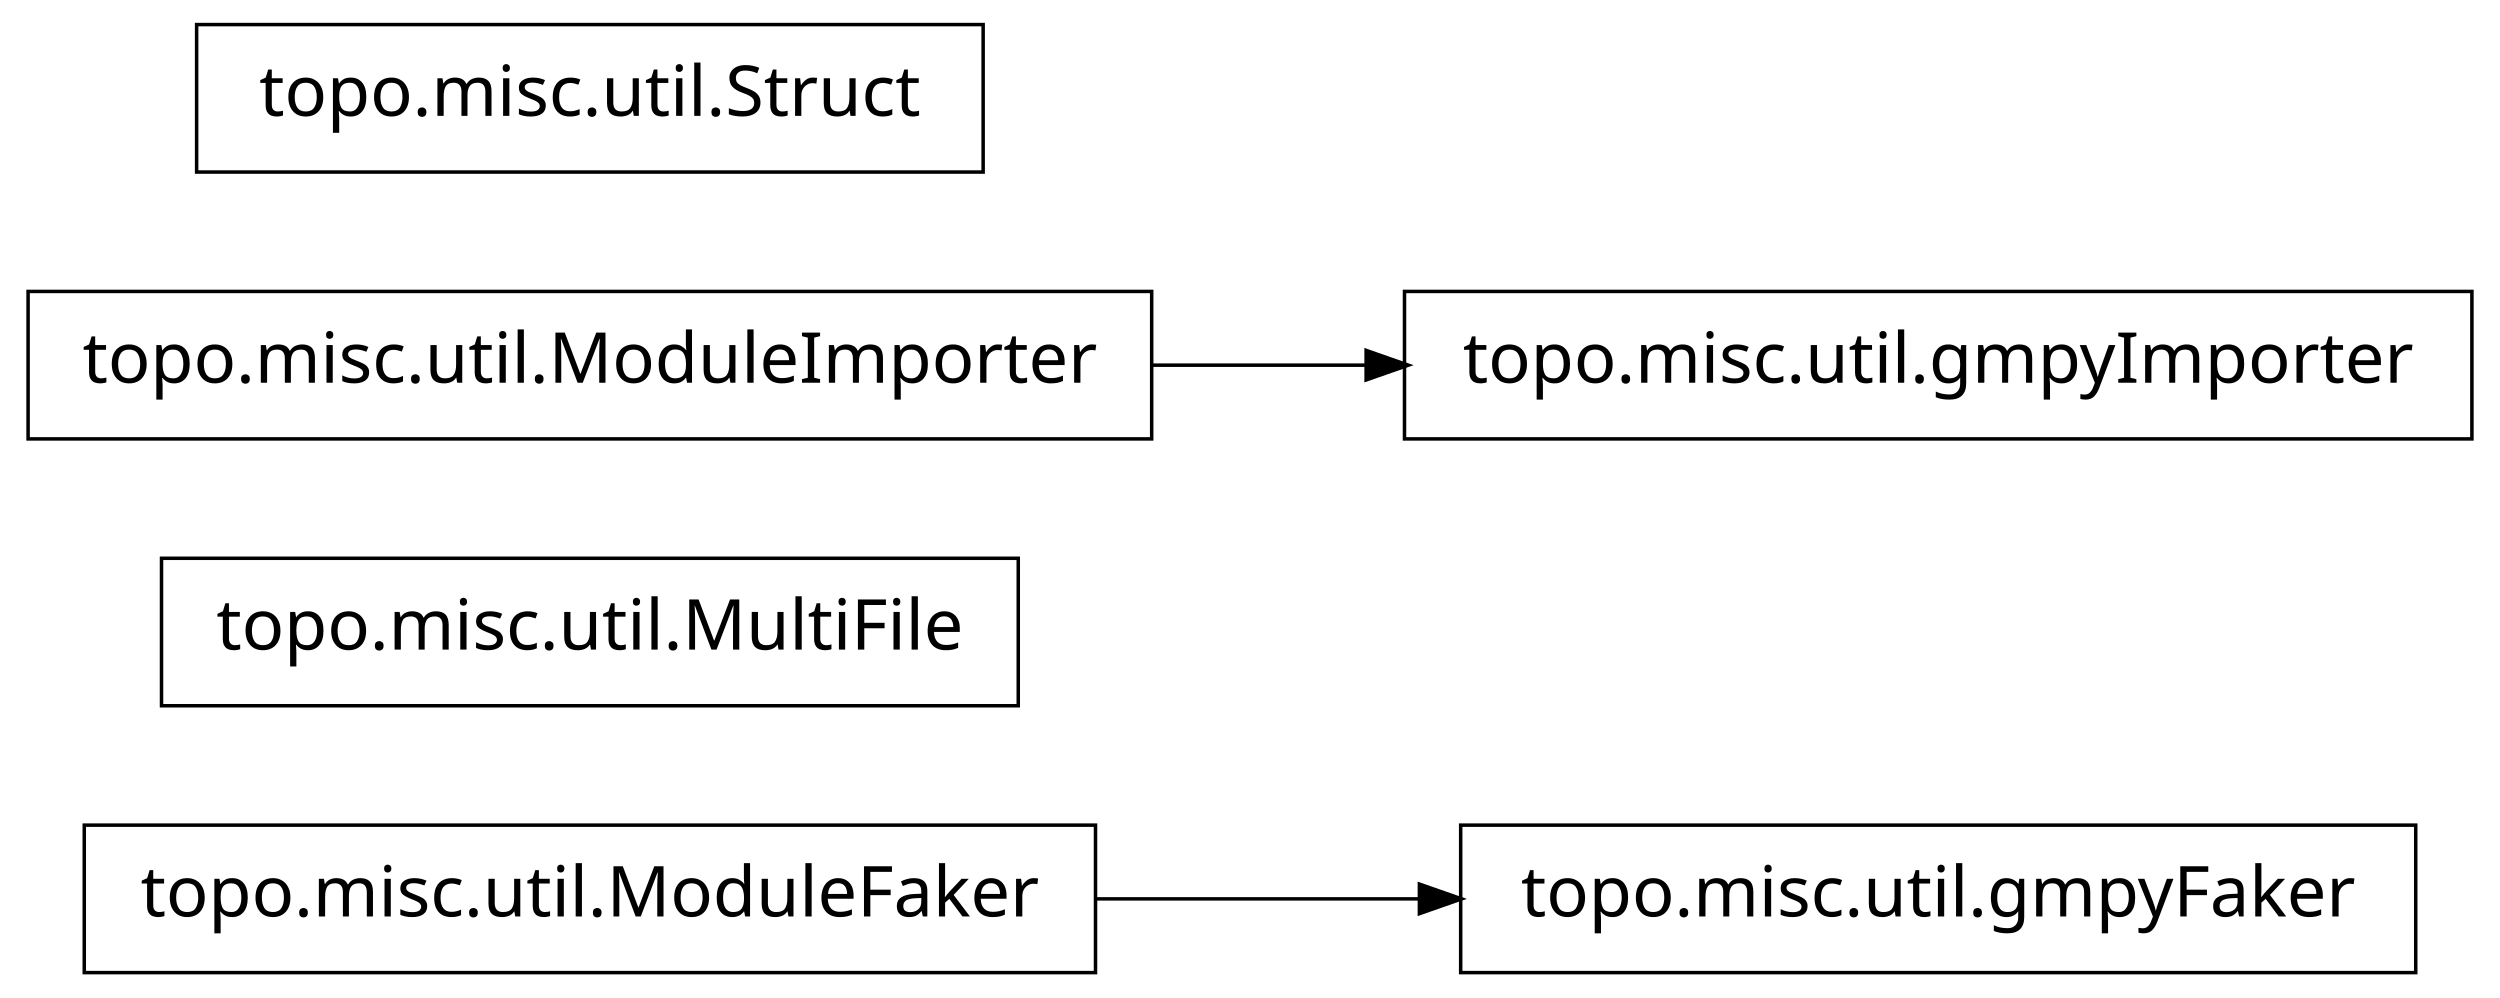
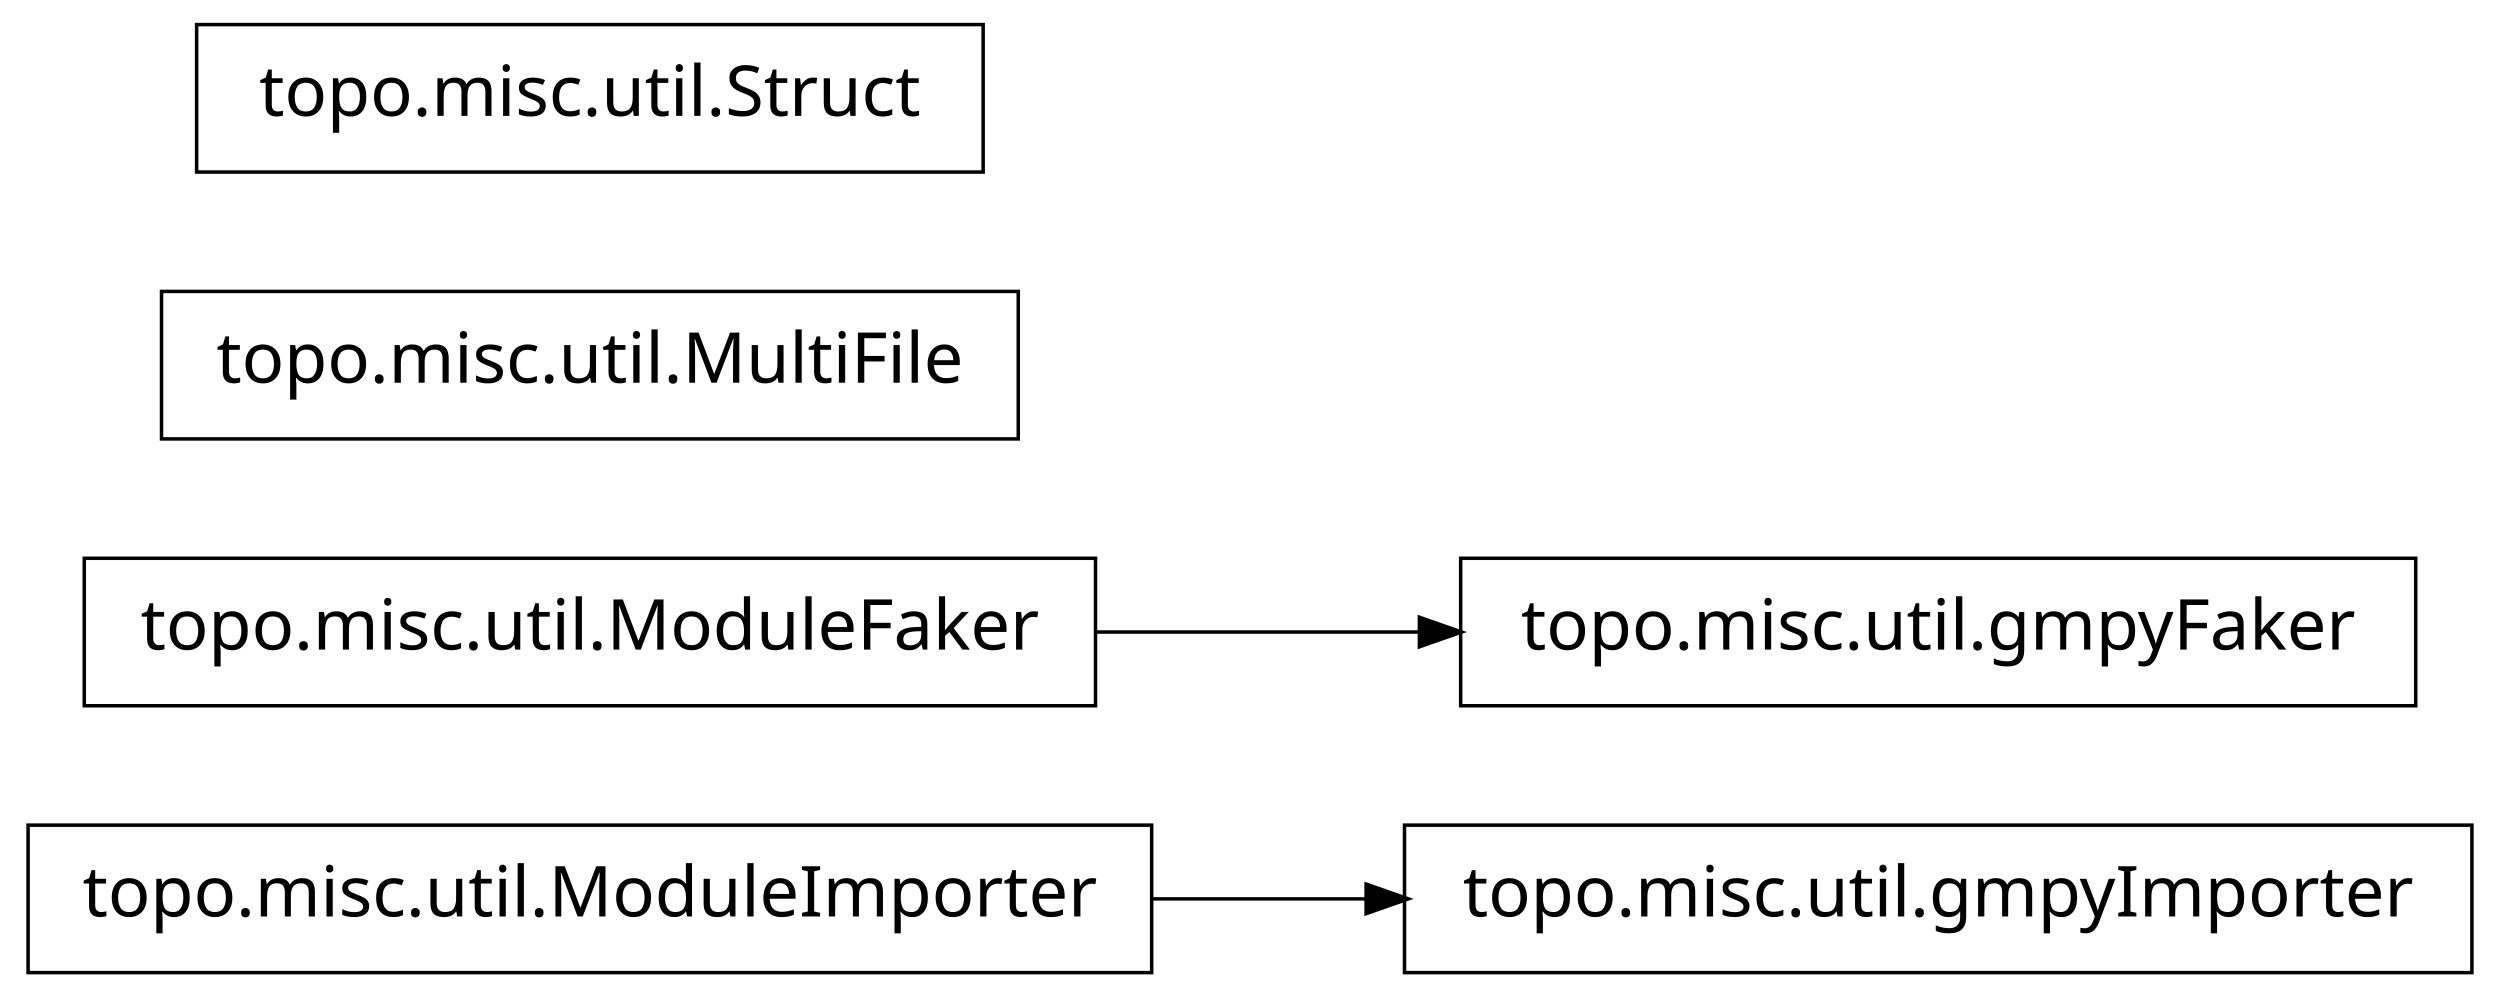
<svg xmlns="http://www.w3.org/2000/svg" width="356pt" height="142pt" viewBox="0.00 0.00 356.00 142.00">
  <g id="graph1" class="graph" transform="scale(1 1) rotate(0) translate(4 138)">
    <polygon fill="white" stroke="white" points="-4,5 -4,-138 353,-138 353,5 -4,5" />
    <g id="node1" class="node">
-       <polygon fill="none" stroke="black" stroke-width="0.5" points="152,-20.5 8,-20.5 8,0.5 152,0.5 152,-20.5" />
-       <text text-anchor="middle" x="80" y="-7.5" font-family="Vera" font-size="10.00">topo.misc.util.ModuleFaker</text>
+       <polygon fill="none" stroke="black" stroke-width="0.5" points="160,-20.5 7.10543e-14,-20.5 0,0.5 160,0.5 160,-20.5" />
+       <text text-anchor="middle" x="80" y="-7.5" font-family="Vera" font-size="10.00">topo.misc.util.ModuleImporter</text>
    </g>
    <g id="node2" class="node">
-       <polygon fill="none" stroke="black" stroke-width="0.5" points="340,-20.5 204,-20.5 204,0.5 340,0.5 340,-20.5" />
-       <text text-anchor="middle" x="272" y="-7.5" font-family="Vera" font-size="10.00">topo.misc.util.gmpyFaker</text>
+       <polygon fill="none" stroke="black" stroke-width="0.5" points="348,-20.5 196,-20.5 196,0.5 348,0.5 348,-20.5" />
+       <text text-anchor="middle" x="272" y="-7.5" font-family="Vera" font-size="10.00">topo.misc.util.gmpyImporter</text>
    </g>
    <g id="edge2" class="edge">
-       <path fill="none" stroke="black" stroke-width="0.5" d="M152.04,-10C167.145,-10 183.095,-10 198.261,-10" />
-       <polygon fill="black" stroke="black" points="198.372,-11.75 203.372,-10 198.372,-8.25 198.372,-11.75" />
+       <path fill="none" stroke="black" stroke-width="0.5" d="M160.035,-10C170.112,-10 180.43,-10 190.528,-10" />
+       <polygon fill="black" stroke="black" points="190.786,-11.75 195.786,-10 190.786,-8.25 190.786,-11.75" />
    </g>
    <g id="node4" class="node">
-       <polygon fill="none" stroke="black" stroke-width="0.5" points="141,-58.5 19,-58.5 19,-37.5 141,-37.5 141,-58.5" />
-       <text text-anchor="middle" x="80" y="-45.5" font-family="Vera" font-size="10.00">topo.misc.util.MultiFile</text>
+       <polygon fill="none" stroke="black" stroke-width="0.5" points="152,-58.5 8,-58.5 8,-37.5 152,-37.5 152,-58.5" />
+       <text text-anchor="middle" x="80" y="-45.5" font-family="Vera" font-size="10.00">topo.misc.util.ModuleFaker</text>
+     </g>
+     <g id="node6" class="node">
+       <polygon fill="none" stroke="black" stroke-width="0.5" points="340,-58.5 204,-58.5 204,-37.5 340,-37.5 340,-58.5" />
+       <text text-anchor="middle" x="272" y="-45.5" font-family="Vera" font-size="10.00">topo.misc.util.gmpyFaker</text>
+     </g>
+     <g id="edge4" class="edge">
+       <path fill="none" stroke="black" stroke-width="0.5" d="M152.04,-48C167.145,-48 183.095,-48 198.261,-48" />
+       <polygon fill="black" stroke="black" points="198.372,-49.75 203.372,-48 198.372,-46.25 198.372,-49.75" />
    </g>
    <g id="node5" class="node">
-       <polygon fill="none" stroke="black" stroke-width="0.5" points="348,-96.5 196,-96.5 196,-75.5 348,-75.5 348,-96.5" />
-       <text text-anchor="middle" x="272" y="-83.5" font-family="Vera" font-size="10.00">topo.misc.util.gmpyImporter</text>
-     </g>
-     <g id="node6" class="node">
-       <polygon fill="none" stroke="black" stroke-width="0.5" points="160,-96.5 7.10543e-14,-96.5 0,-75.5 160,-75.5 160,-96.5" />
-       <text text-anchor="middle" x="80" y="-83.5" font-family="Vera" font-size="10.00">topo.misc.util.ModuleImporter</text>
-     </g>
-     <g id="edge4" class="edge">
-       <path fill="none" stroke="black" stroke-width="0.5" d="M160.035,-86C170.112,-86 180.43,-86 190.528,-86" />
-       <polygon fill="black" stroke="black" points="190.786,-87.75 195.786,-86 190.786,-84.25 190.786,-87.75" />
+       <polygon fill="none" stroke="black" stroke-width="0.5" points="141,-96.5 19,-96.5 19,-75.5 141,-75.5 141,-96.5" />
+       <text text-anchor="middle" x="80" y="-83.5" font-family="Vera" font-size="10.00">topo.misc.util.MultiFile</text>
    </g>
    <g id="node8" class="node">
      <polygon fill="none" stroke="black" stroke-width="0.5" points="136,-134.5 24,-134.5 24,-113.5 136,-113.5 136,-134.5" />
      <text text-anchor="middle" x="80" y="-121.5" font-family="Vera" font-size="10.00">topo.misc.util.Struct</text>
    </g>
  </g>
</svg>
